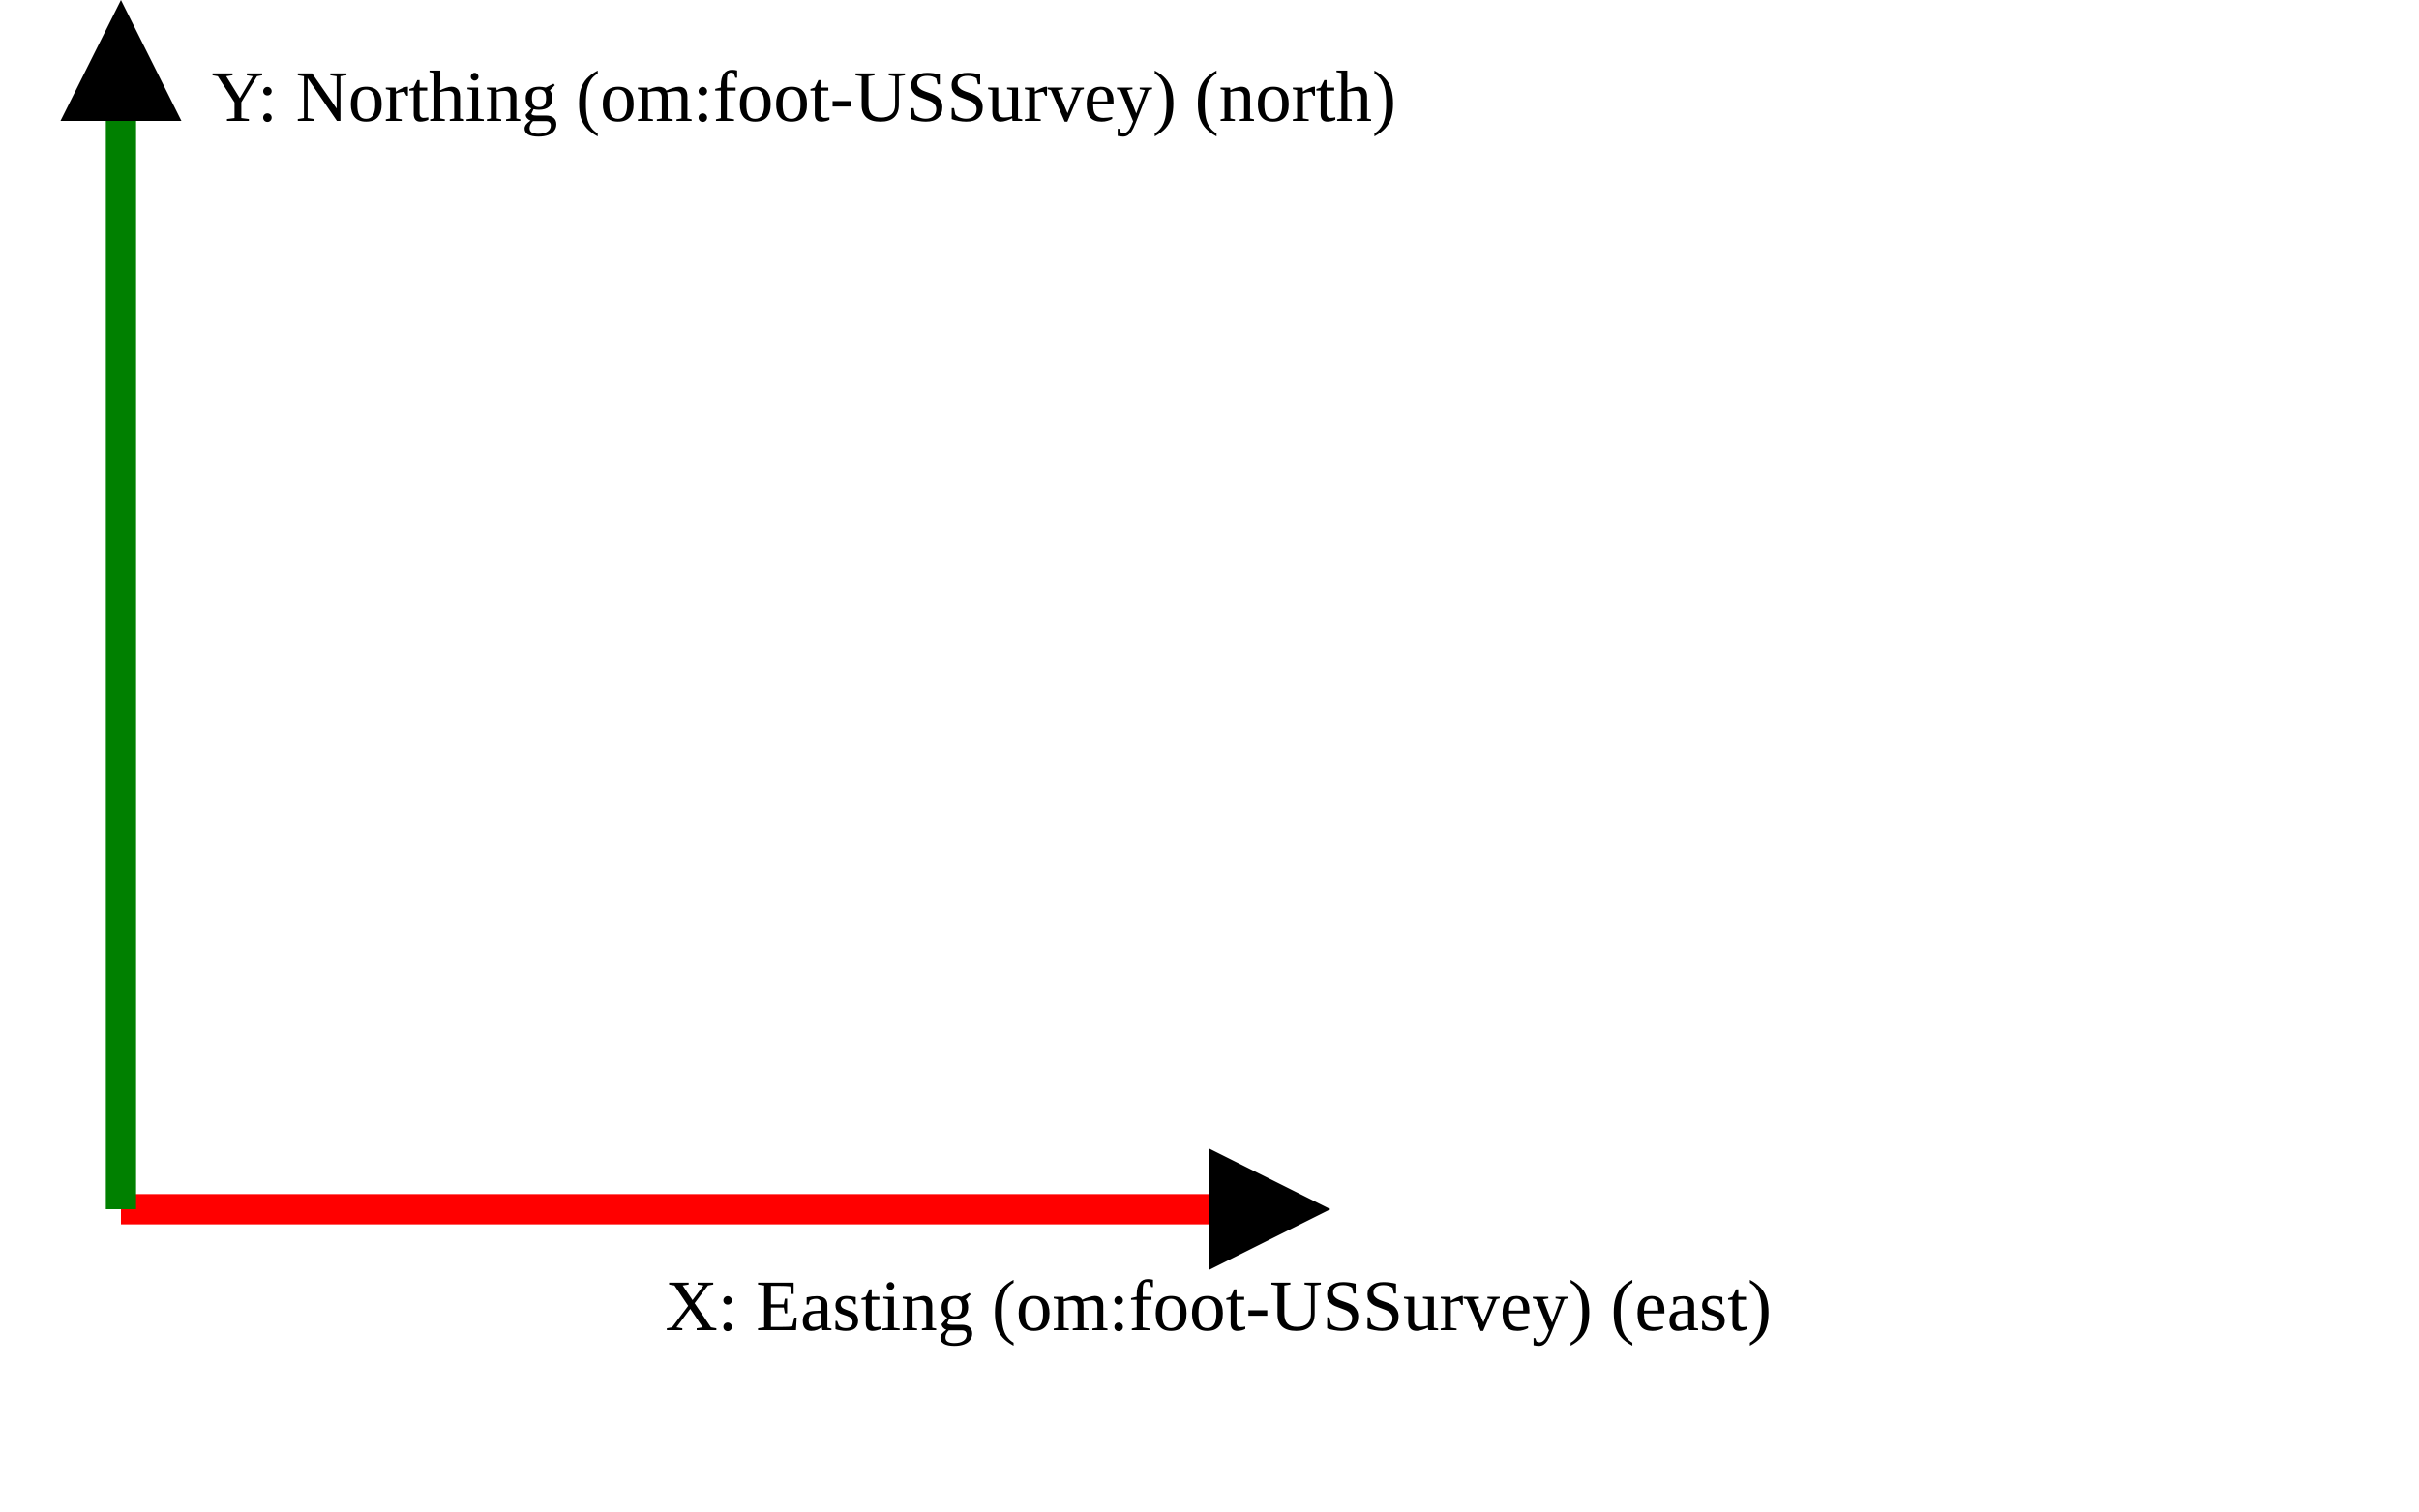
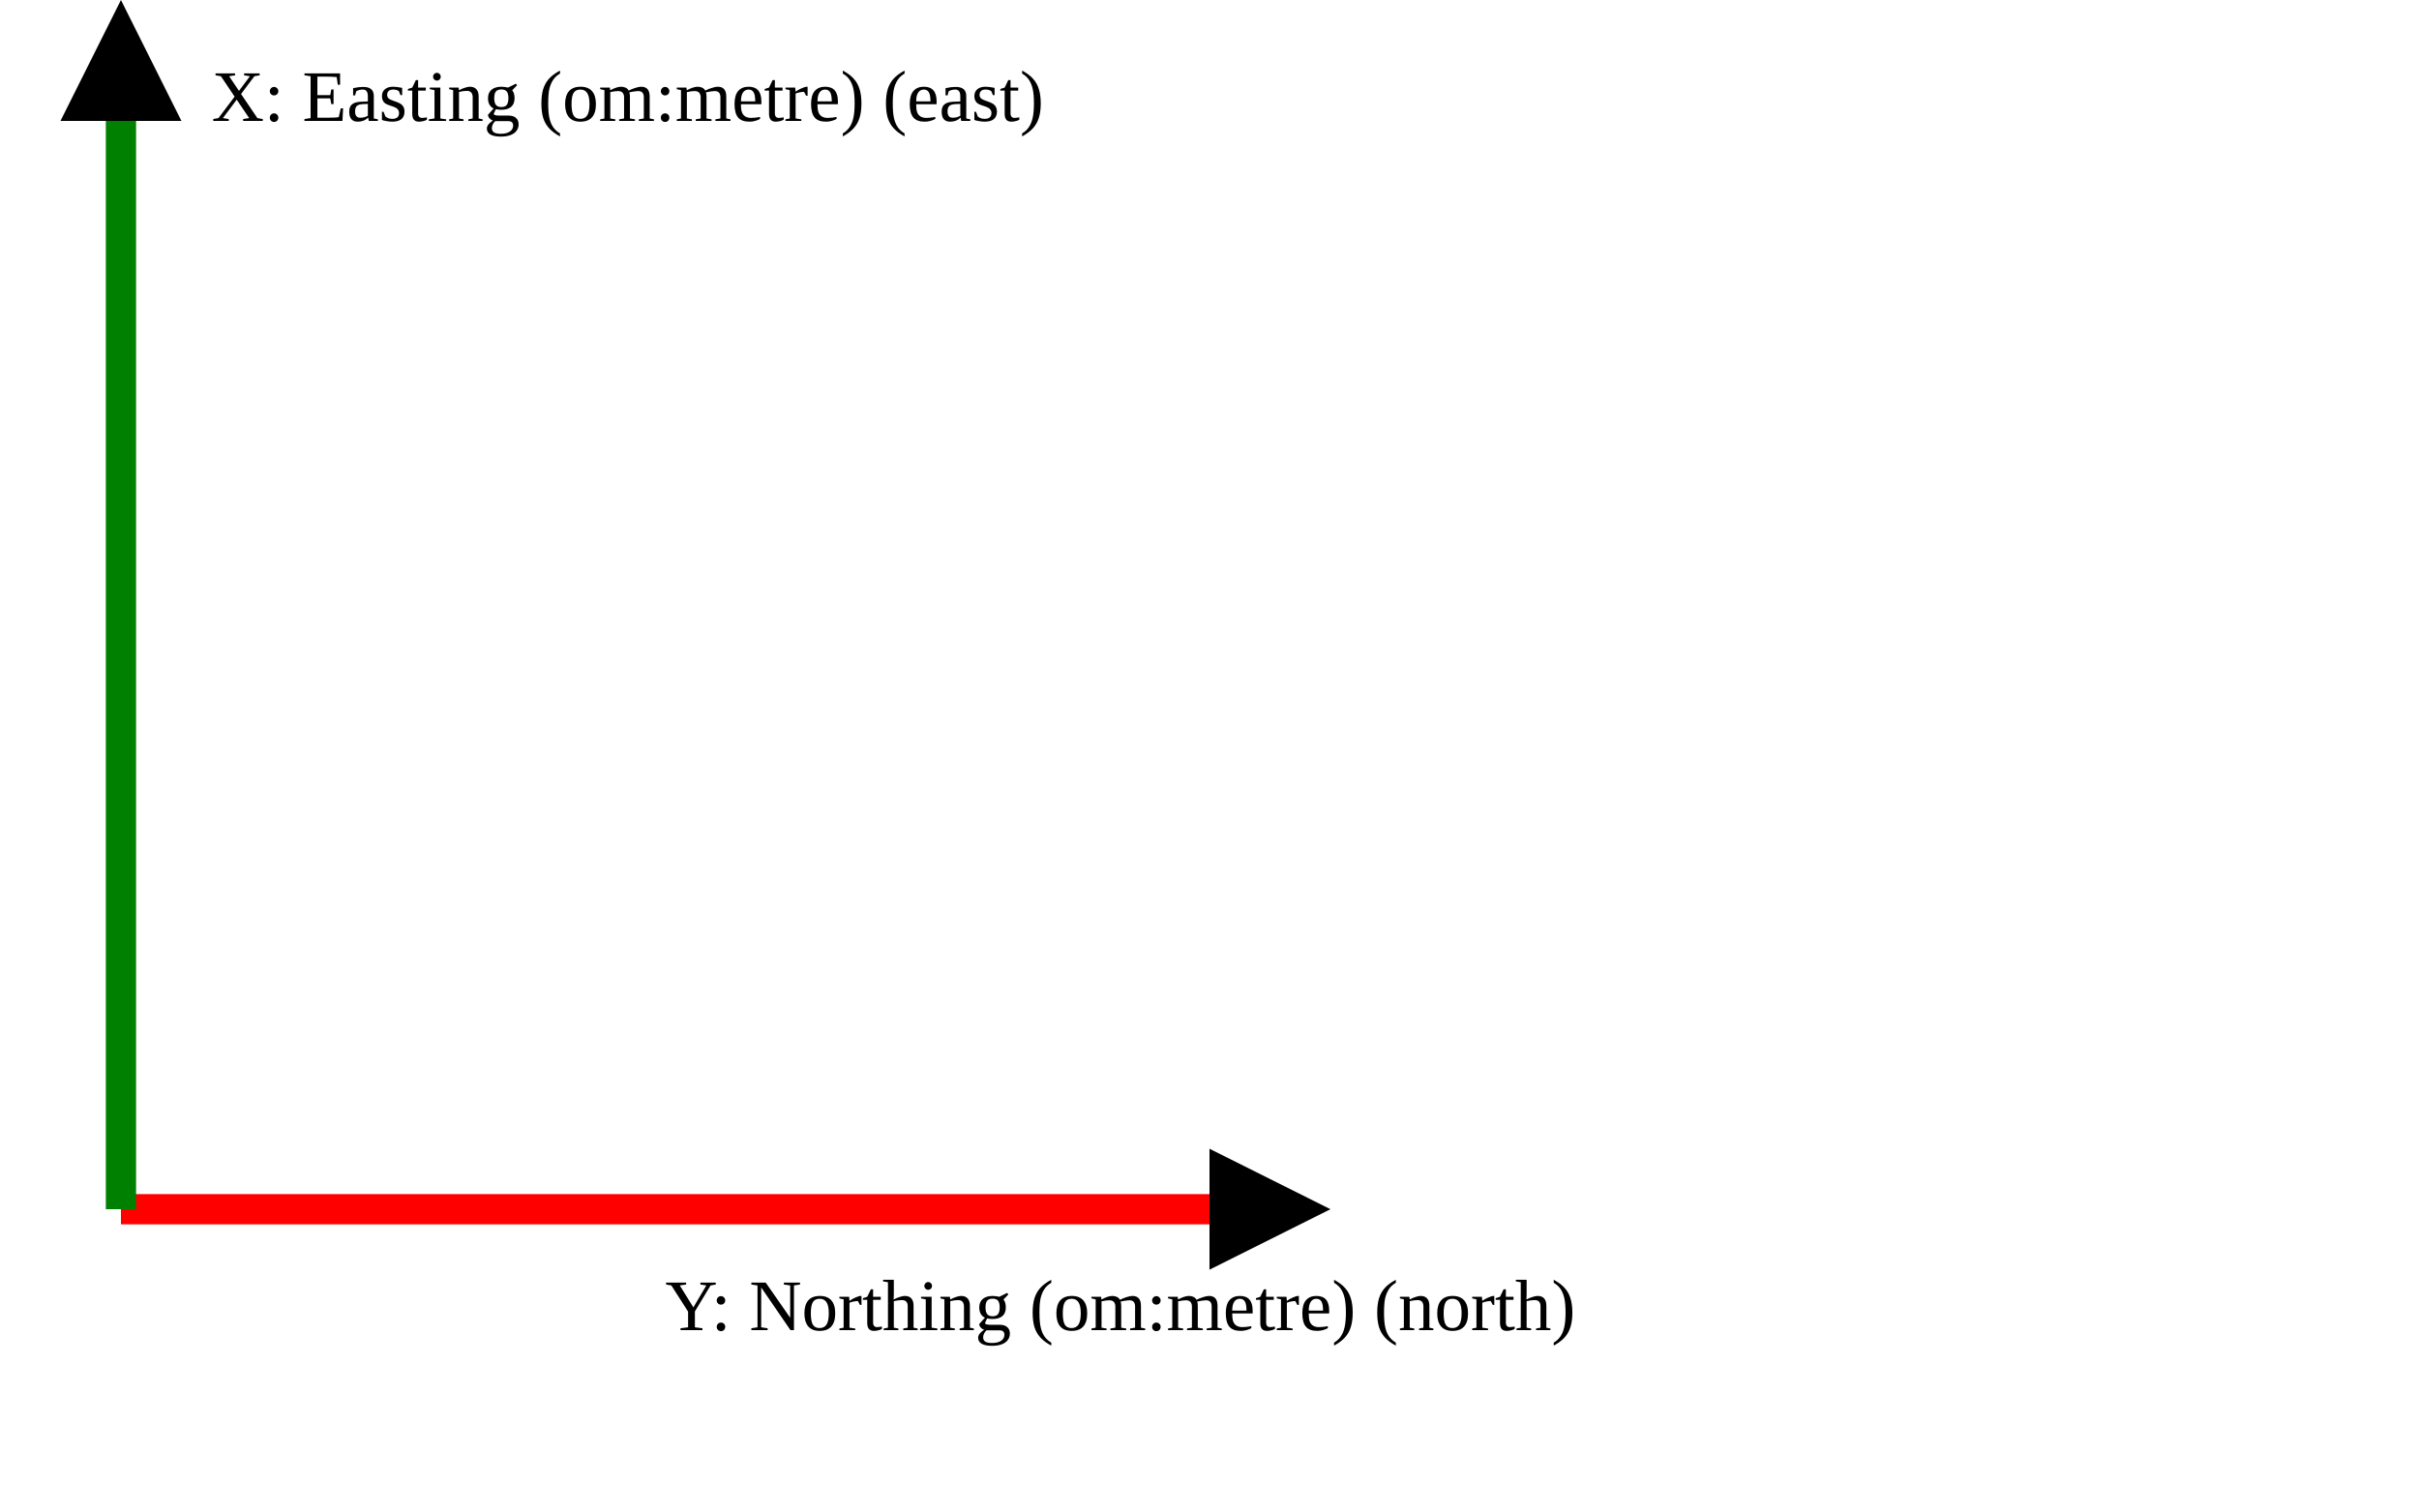
<svg xmlns="http://www.w3.org/2000/svg" version="1.1" width="400" height="250" viewbox="0 0 375 220">
  <defs>
    <marker id="arrowhead" markerWidth="10" markerHeight="7" refX="0" refY="2" orient="auto">
      <polygon points="0 0, 4 2, 0 4" />
    </marker>
  </defs>
  <line x1="20" y1="200" x2="200" y2="200" stroke="red" stroke-width="5" marker-end="url(#arrowhead)" />
-   <text x="110" y="220" class="small">X: Easting (om:foot-USSurvey) (east)</text>
+   <text x="110" y="220" class="small">Y: Northing (om:metre) (north)</text>
  <line x1="20" y1="200" x2="20" y2="20" stroke="green" stroke-width="5" marker-end="url(#arrowhead)" />
-   <text x="35" y="20" class="small">Y: Northing (om:foot-USSurvey) (north)</text>
+   <text x="35" y="20" class="small">X: Easting (om:metre) (east)</text>
</svg>
